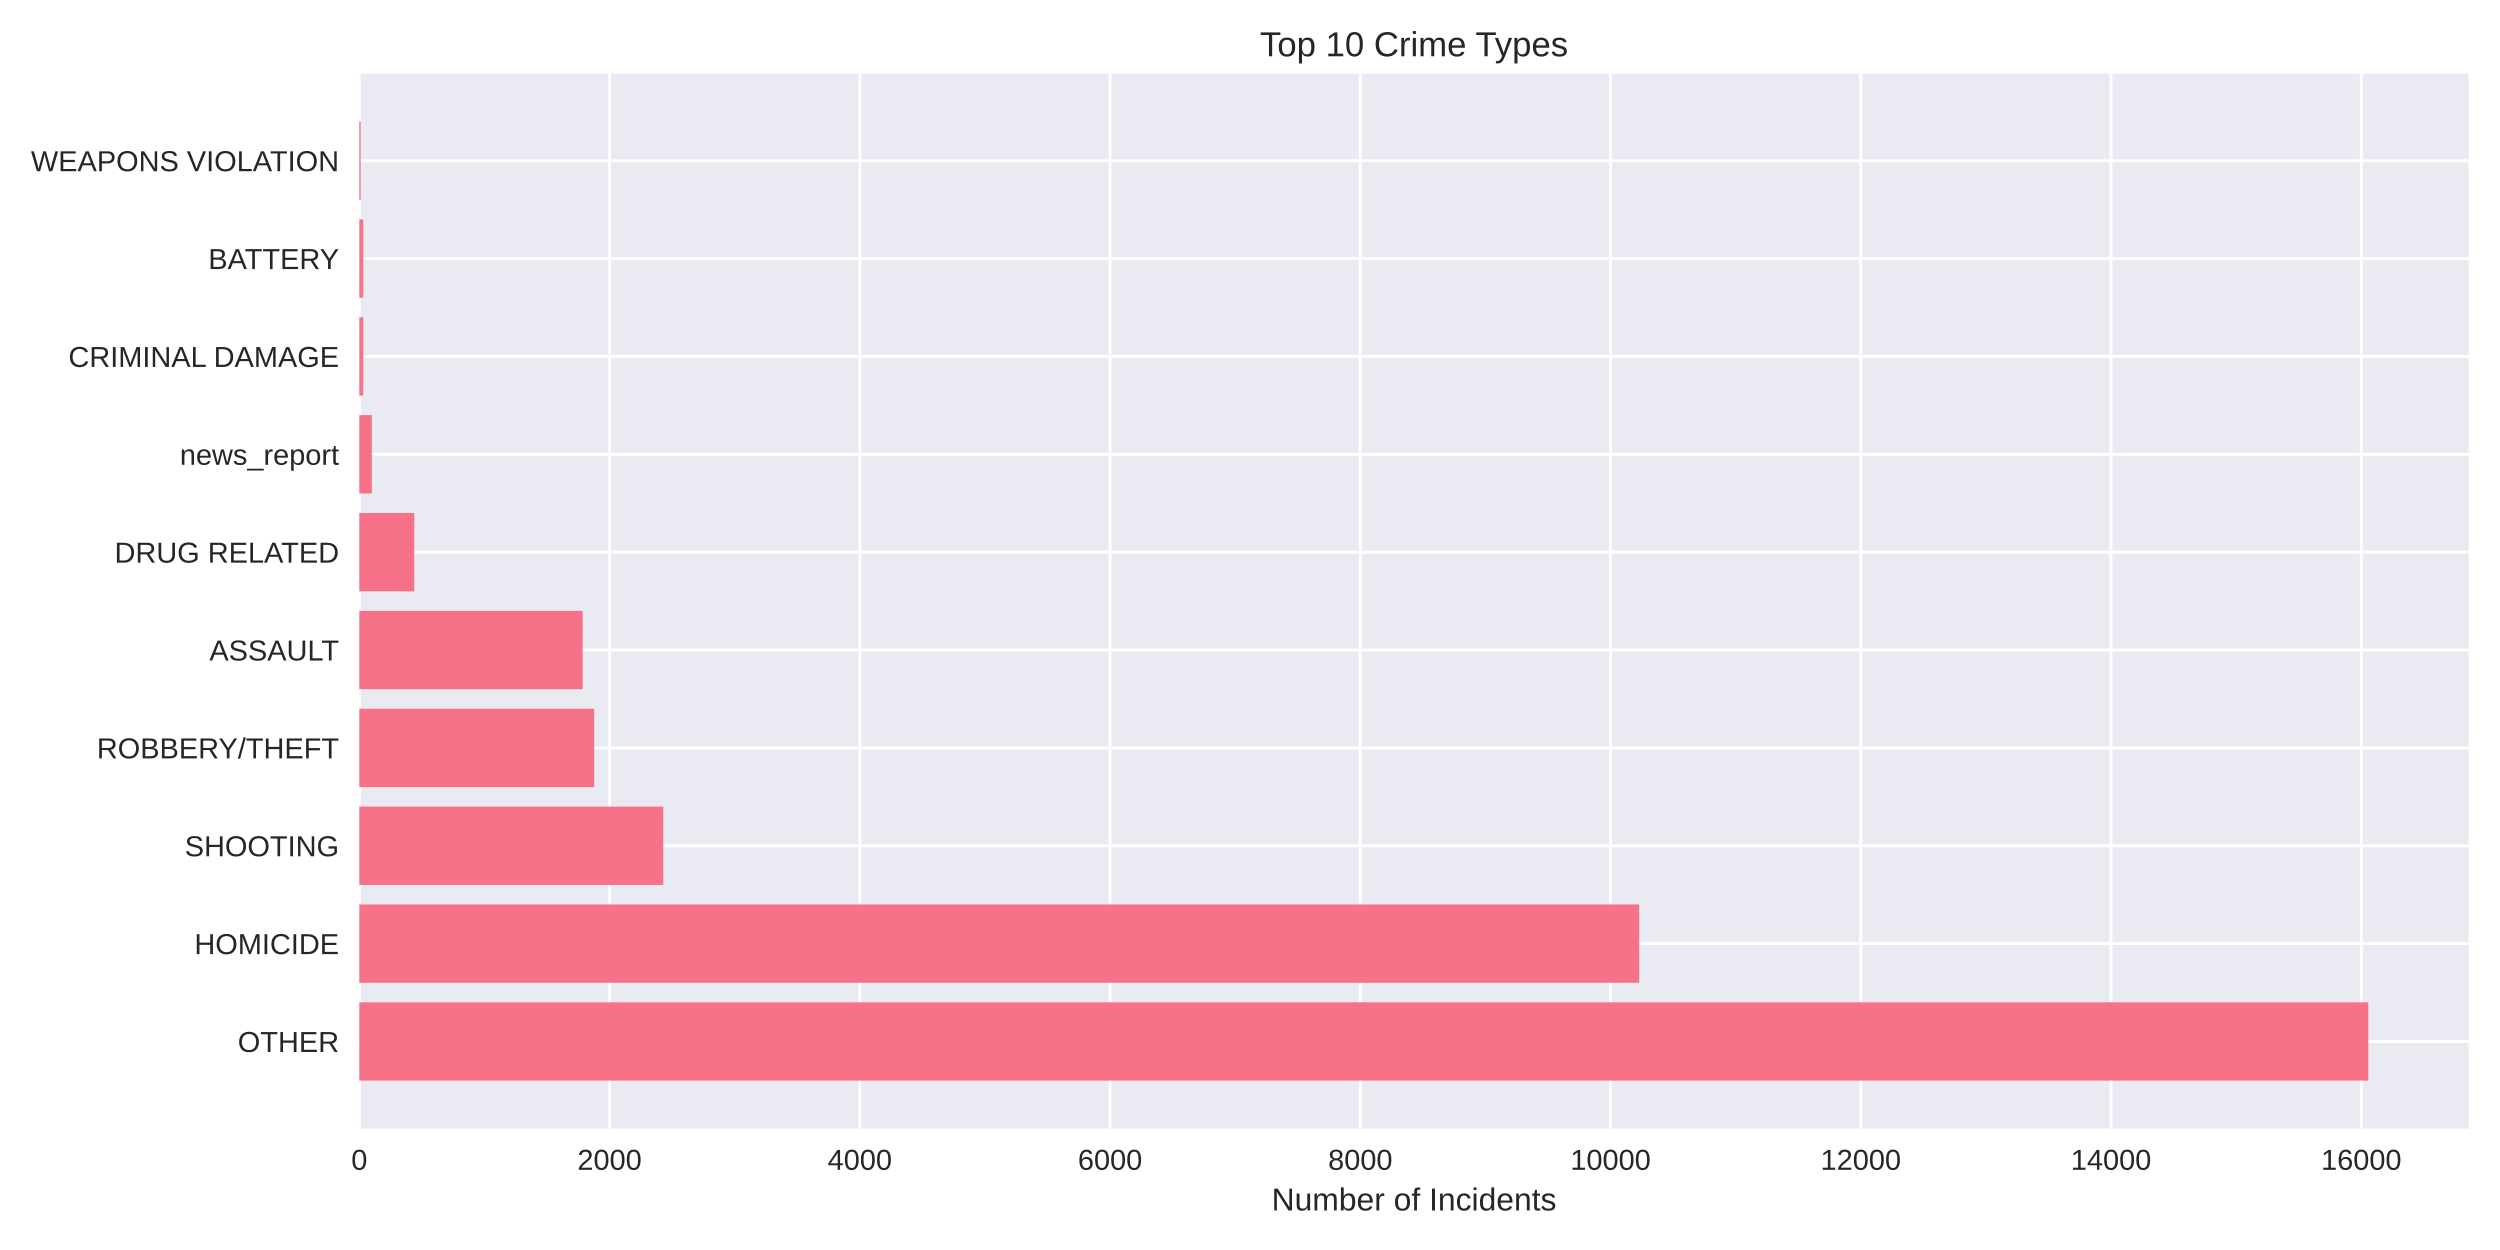
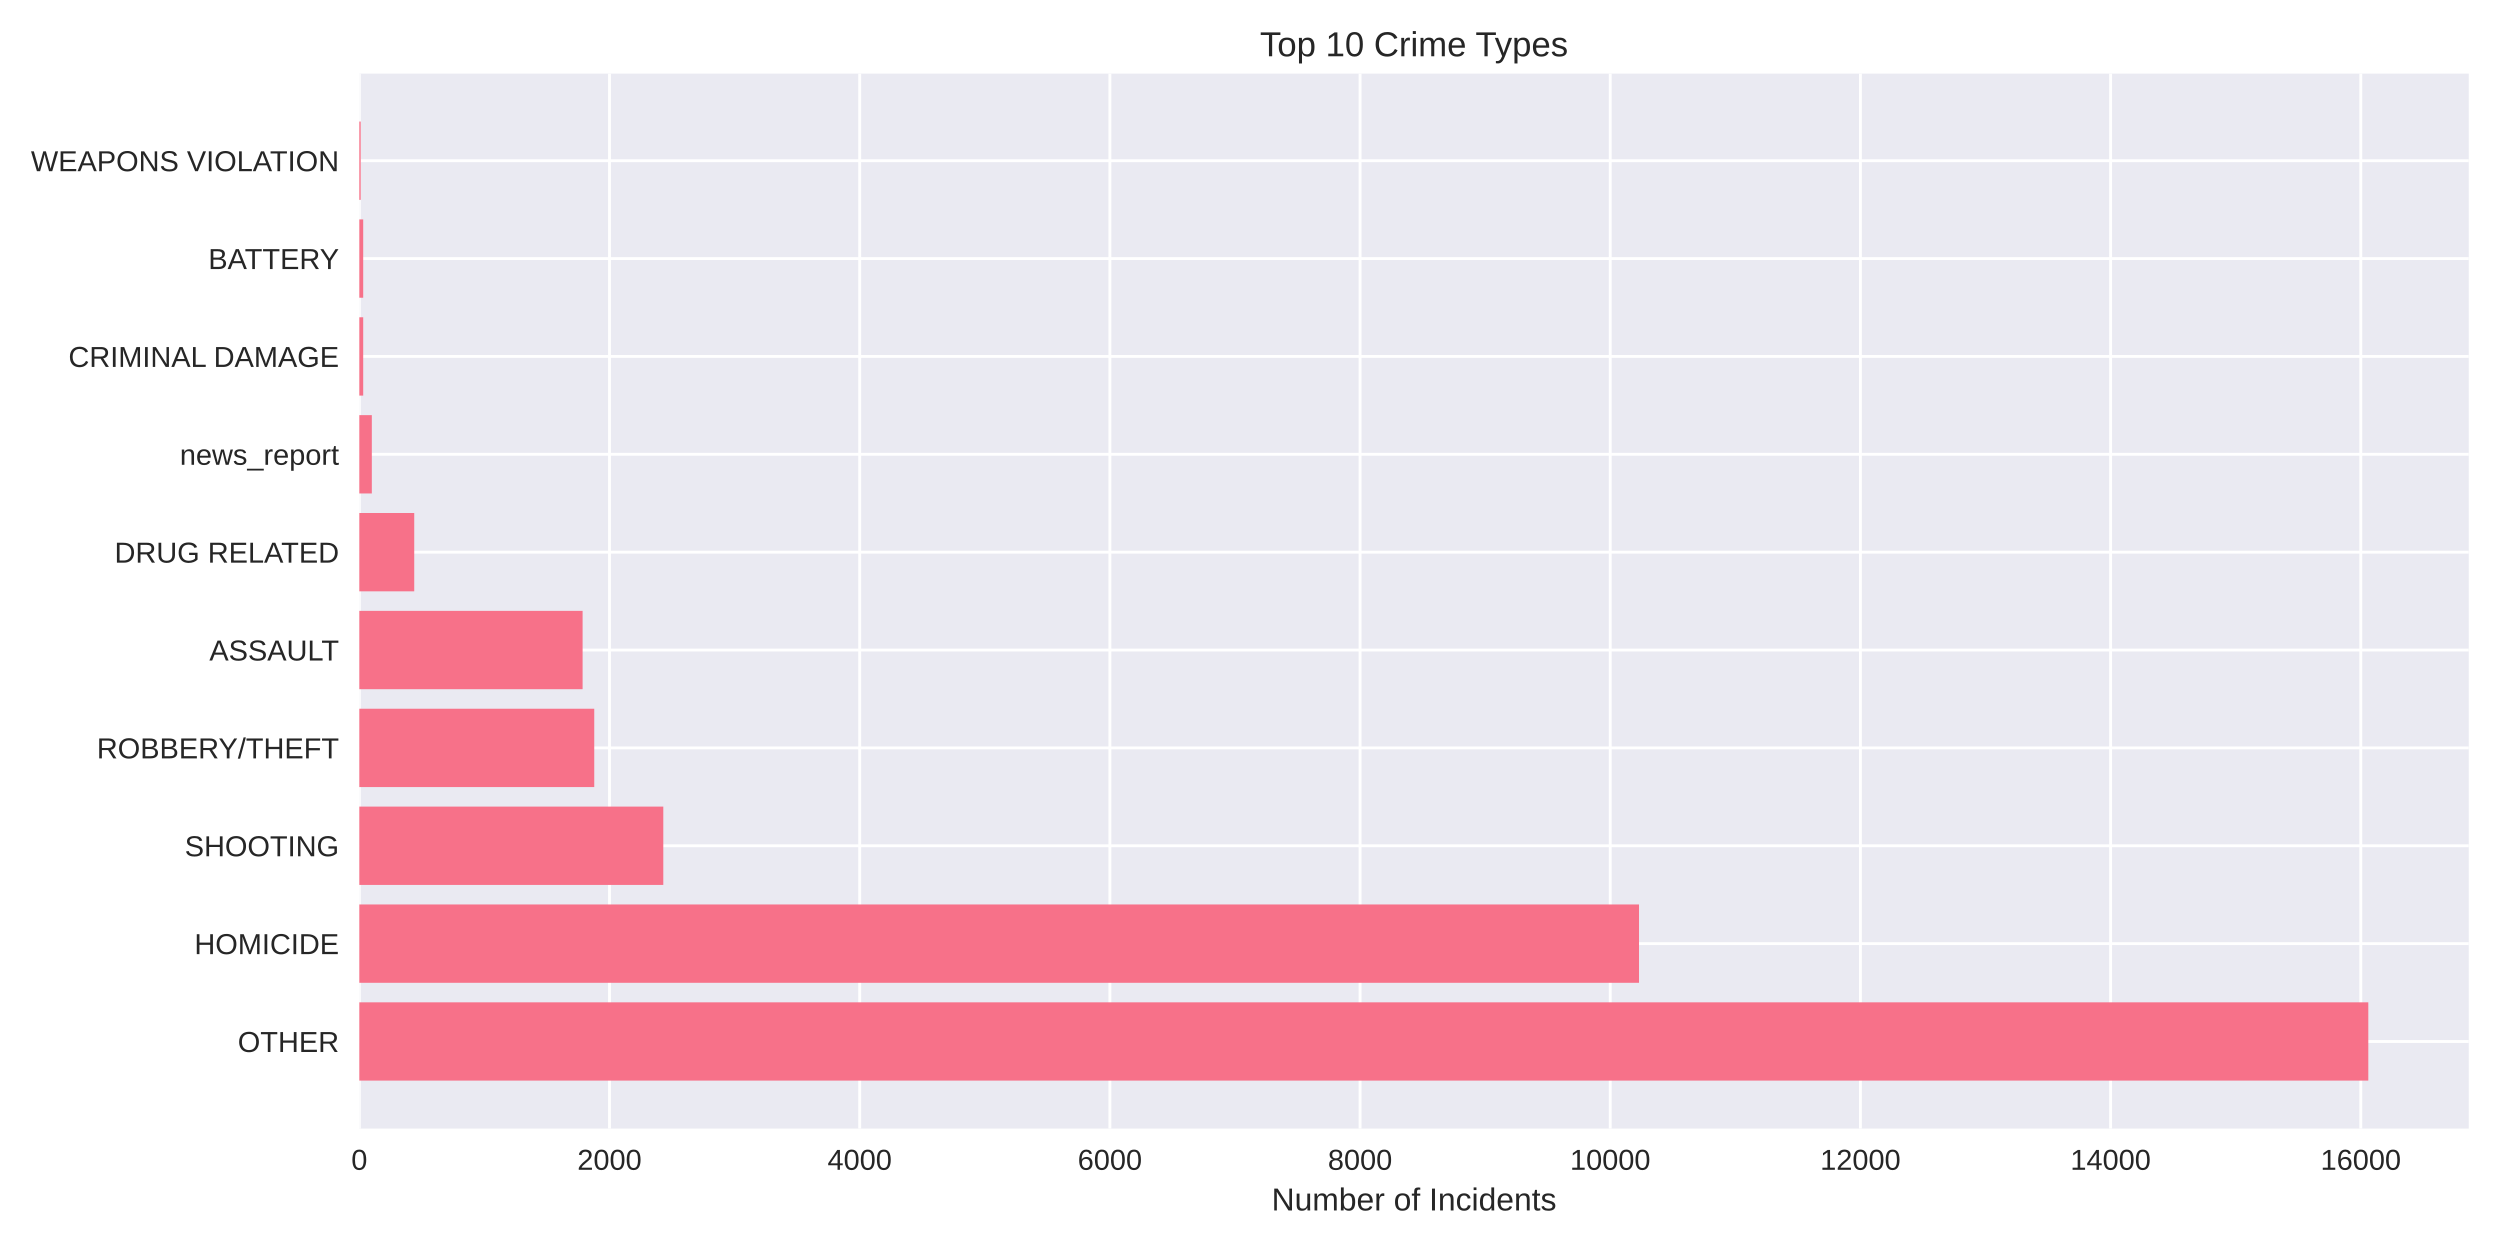
<svg xmlns="http://www.w3.org/2000/svg" width="864pt" height="432pt" viewBox="0 0 864 432" version="1.1">
  <defs>
    <style type="text/css">*{stroke-linejoin: round; stroke-linecap: butt}</style>
  </defs>
  <g id="figure_1">
    <g id="patch_1">
      <path d="M 0 432  L 864 432  L 864 0  L 0 0  z " style="fill: #ffffff" />
    </g>
    <g id="axes_1">
      <g id="patch_2">
        <path d="M 124.18 390.04  L 853.2 390.04  L 853.2 25.44  L 124.18 25.44  z " style="fill: #eaeaf2" />
      </g>
      <g id="matplotlib.axis_1">
        <g id="xtick_1">
          <g id="line2d_1">
-             <path d="M 124.18 390.04  L 124.18 25.44  " clip-path="url(#pf341da3a5a)" style="fill: none; stroke: #ffffff; stroke-linecap: round" />
+             <path d="M 124.18 390.04  L 124.18 25.44  " clip-path="url(#pb4ef3d907e)" style="fill: none; stroke: #ffffff; stroke-linecap: round" />
          </g>
          <g id="line2d_2" />
          <g id="text_1">
            <text style="fill: #262626; font: 10px 'Arial', 'Liberation Sans', 'DejaVu Sans', 'Bitstream Vera Sans', sans-serif; text-anchor: middle" x="124.18" y="404.287" transform="rotate(-0 124.18 404.2869)">0</text>
          </g>
        </g>
        <g id="xtick_2">
          <g id="line2d_3">
-             <path d="M 210.665 390.04  L 210.665 25.44  " clip-path="url(#pf341da3a5a)" style="fill: none; stroke: #ffffff; stroke-linecap: round" />
+             <path d="M 210.644 390.04  L 210.644 25.44  " clip-path="url(#pb4ef3d907e)" style="fill: none; stroke: #ffffff; stroke-linecap: round" />
          </g>
          <g id="line2d_4" />
          <g id="text_2">
-             <text style="fill: #262626; font: 10px 'Arial', 'Liberation Sans', 'DejaVu Sans', 'Bitstream Vera Sans', sans-serif; text-anchor: middle" x="210.665" y="404.287" transform="rotate(-0 210.6654 404.2869)">2000</text>
+             <text style="fill: #262626; font: 10px 'Arial', 'Liberation Sans', 'DejaVu Sans', 'Bitstream Vera Sans', sans-serif; text-anchor: middle" x="210.644" y="404.287" transform="rotate(-0 210.6439 404.2869)">2000</text>
          </g>
        </g>
        <g id="xtick_3">
          <g id="line2d_5">
-             <path d="M 297.151 390.04  L 297.151 25.44  " clip-path="url(#pf341da3a5a)" style="fill: none; stroke: #ffffff; stroke-linecap: round" />
+             <path d="M 297.108 390.04  L 297.108 25.44  " clip-path="url(#pb4ef3d907e)" style="fill: none; stroke: #ffffff; stroke-linecap: round" />
          </g>
          <g id="line2d_6" />
          <g id="text_3">
-             <text style="fill: #262626; font: 10px 'Arial', 'Liberation Sans', 'DejaVu Sans', 'Bitstream Vera Sans', sans-serif; text-anchor: middle" x="297.151" y="404.287" transform="rotate(-0 297.1508 404.2869)">4000</text>
+             <text style="fill: #262626; font: 10px 'Arial', 'Liberation Sans', 'DejaVu Sans', 'Bitstream Vera Sans', sans-serif; text-anchor: middle" x="297.108" y="404.287" transform="rotate(-0 297.1077 404.2869)">4000</text>
          </g>
        </g>
        <g id="xtick_4">
          <g id="line2d_7">
-             <path d="M 383.636 390.04  L 383.636 25.44  " clip-path="url(#pf341da3a5a)" style="fill: none; stroke: #ffffff; stroke-linecap: round" />
+             <path d="M 383.572 390.04  L 383.572 25.44  " clip-path="url(#pb4ef3d907e)" style="fill: none; stroke: #ffffff; stroke-linecap: round" />
          </g>
          <g id="line2d_8" />
          <g id="text_4">
-             <text style="fill: #262626; font: 10px 'Arial', 'Liberation Sans', 'DejaVu Sans', 'Bitstream Vera Sans', sans-serif; text-anchor: middle" x="383.636" y="404.287" transform="rotate(-0 383.6362 404.2869)">6000</text>
+             <text style="fill: #262626; font: 10px 'Arial', 'Liberation Sans', 'DejaVu Sans', 'Bitstream Vera Sans', sans-serif; text-anchor: middle" x="383.572" y="404.287" transform="rotate(-0 383.5716 404.2869)">6000</text>
          </g>
        </g>
        <g id="xtick_5">
          <g id="line2d_9">
-             <path d="M 470.122 390.04  L 470.122 25.44  " clip-path="url(#pf341da3a5a)" style="fill: none; stroke: #ffffff; stroke-linecap: round" />
+             <path d="M 470.035 390.04  L 470.035 25.44  " clip-path="url(#pb4ef3d907e)" style="fill: none; stroke: #ffffff; stroke-linecap: round" />
          </g>
          <g id="line2d_10" />
          <g id="text_5">
-             <text style="fill: #262626; font: 10px 'Arial', 'Liberation Sans', 'DejaVu Sans', 'Bitstream Vera Sans', sans-serif; text-anchor: middle" x="470.122" y="404.287" transform="rotate(-0 470.1216 404.2869)">8000</text>
+             <text style="fill: #262626; font: 10px 'Arial', 'Liberation Sans', 'DejaVu Sans', 'Bitstream Vera Sans', sans-serif; text-anchor: middle" x="470.035" y="404.287" transform="rotate(-0 470.0354 404.2869)">8000</text>
          </g>
        </g>
        <g id="xtick_6">
          <g id="line2d_11">
-             <path d="M 556.607 390.04  L 556.607 25.44  " clip-path="url(#pf341da3a5a)" style="fill: none; stroke: #ffffff; stroke-linecap: round" />
+             <path d="M 556.499 390.04  L 556.499 25.44  " clip-path="url(#pb4ef3d907e)" style="fill: none; stroke: #ffffff; stroke-linecap: round" />
          </g>
          <g id="line2d_12" />
          <g id="text_6">
-             <text style="fill: #262626; font: 10px 'Arial', 'Liberation Sans', 'DejaVu Sans', 'Bitstream Vera Sans', sans-serif; text-anchor: middle" x="556.607" y="404.287" transform="rotate(-0 556.607 404.2869)">10000</text>
+             <text style="fill: #262626; font: 10px 'Arial', 'Liberation Sans', 'DejaVu Sans', 'Bitstream Vera Sans', sans-serif; text-anchor: middle" x="556.499" y="404.287" transform="rotate(-0 556.4993 404.2869)">10000</text>
          </g>
        </g>
        <g id="xtick_7">
          <g id="line2d_13">
-             <path d="M 643.092 390.04  L 643.092 25.44  " clip-path="url(#pf341da3a5a)" style="fill: none; stroke: #ffffff; stroke-linecap: round" />
+             <path d="M 642.963 390.04  L 642.963 25.44  " clip-path="url(#pb4ef3d907e)" style="fill: none; stroke: #ffffff; stroke-linecap: round" />
          </g>
          <g id="line2d_14" />
          <g id="text_7">
-             <text style="fill: #262626; font: 10px 'Arial', 'Liberation Sans', 'DejaVu Sans', 'Bitstream Vera Sans', sans-serif; text-anchor: middle" x="643.092" y="404.287" transform="rotate(-0 643.0924 404.2869)">12000</text>
+             <text style="fill: #262626; font: 10px 'Arial', 'Liberation Sans', 'DejaVu Sans', 'Bitstream Vera Sans', sans-serif; text-anchor: middle" x="642.963" y="404.287" transform="rotate(-0 642.9631 404.2869)">12000</text>
          </g>
        </g>
        <g id="xtick_8">
          <g id="line2d_15">
-             <path d="M 729.578 390.04  L 729.578 25.44  " clip-path="url(#pf341da3a5a)" style="fill: none; stroke: #ffffff; stroke-linecap: round" />
+             <path d="M 729.427 390.04  L 729.427 25.44  " clip-path="url(#pb4ef3d907e)" style="fill: none; stroke: #ffffff; stroke-linecap: round" />
          </g>
          <g id="line2d_16" />
          <g id="text_8">
-             <text style="fill: #262626; font: 10px 'Arial', 'Liberation Sans', 'DejaVu Sans', 'Bitstream Vera Sans', sans-serif; text-anchor: middle" x="729.578" y="404.287" transform="rotate(-0 729.5778 404.2869)">14000</text>
+             <text style="fill: #262626; font: 10px 'Arial', 'Liberation Sans', 'DejaVu Sans', 'Bitstream Vera Sans', sans-serif; text-anchor: middle" x="729.427" y="404.287" transform="rotate(-0 729.427 404.2869)">14000</text>
          </g>
        </g>
        <g id="xtick_9">
          <g id="line2d_17">
-             <path d="M 816.063 390.04  L 816.063 25.44  " clip-path="url(#pf341da3a5a)" style="fill: none; stroke: #ffffff; stroke-linecap: round" />
+             <path d="M 815.891 390.04  L 815.891 25.44  " clip-path="url(#pb4ef3d907e)" style="fill: none; stroke: #ffffff; stroke-linecap: round" />
          </g>
          <g id="line2d_18" />
          <g id="text_9">
-             <text style="fill: #262626; font: 10px 'Arial', 'Liberation Sans', 'DejaVu Sans', 'Bitstream Vera Sans', sans-serif; text-anchor: middle" x="816.063" y="404.287" transform="rotate(-0 816.0632 404.2869)">16000</text>
+             <text style="fill: #262626; font: 10px 'Arial', 'Liberation Sans', 'DejaVu Sans', 'Bitstream Vera Sans', sans-serif; text-anchor: middle" x="815.891" y="404.287" transform="rotate(-0 815.8908 404.2869)">16000</text>
          </g>
        </g>
        <g id="text_10">
          <text style="fill: #262626; font: 11px 'Arial', 'Liberation Sans', 'DejaVu Sans', 'Bitstream Vera Sans', sans-serif; text-anchor: middle" x="488.69" y="418.333" transform="rotate(-0 488.69 418.3334)">Number of Incidents</text>
        </g>
      </g>
      <g id="matplotlib.axis_2">
        <g id="ytick_1">
          <g id="line2d_19">
-             <path d="M 124.18 359.939  L 853.2 359.939  " clip-path="url(#pf341da3a5a)" style="fill: none; stroke: #ffffff; stroke-linecap: round" />
+             <path d="M 124.18 359.939  L 853.2 359.939  " clip-path="url(#pb4ef3d907e)" style="fill: none; stroke: #ffffff; stroke-linecap: round" />
          </g>
          <g id="line2d_20" />
          <g id="text_11">
            <text style="fill: #262626; font: 10px 'Arial', 'Liberation Sans', 'DejaVu Sans', 'Bitstream Vera Sans', sans-serif; text-anchor: end" x="117.18" y="363.562" transform="rotate(-0 117.18 363.562)">OTHER</text>
          </g>
        </g>
        <g id="ytick_2">
          <g id="line2d_21">
-             <path d="M 124.18 326.117  L 853.2 326.117  " clip-path="url(#pf341da3a5a)" style="fill: none; stroke: #ffffff; stroke-linecap: round" />
+             <path d="M 124.18 326.117  L 853.2 326.117  " clip-path="url(#pb4ef3d907e)" style="fill: none; stroke: #ffffff; stroke-linecap: round" />
          </g>
          <g id="line2d_22" />
          <g id="text_12">
            <text style="fill: #262626; font: 10px 'Arial', 'Liberation Sans', 'DejaVu Sans', 'Bitstream Vera Sans', sans-serif; text-anchor: end" x="117.18" y="329.74" transform="rotate(-0 117.18 329.7401)">HOMICIDE</text>
          </g>
        </g>
        <g id="ytick_3">
          <g id="line2d_23">
-             <path d="M 124.18 292.295  L 853.2 292.295  " clip-path="url(#pf341da3a5a)" style="fill: none; stroke: #ffffff; stroke-linecap: round" />
+             <path d="M 124.18 292.295  L 853.2 292.295  " clip-path="url(#pb4ef3d907e)" style="fill: none; stroke: #ffffff; stroke-linecap: round" />
          </g>
          <g id="line2d_24" />
          <g id="text_13">
            <text style="fill: #262626; font: 10px 'Arial', 'Liberation Sans', 'DejaVu Sans', 'Bitstream Vera Sans', sans-serif; text-anchor: end" x="117.18" y="295.918" transform="rotate(-0 117.18 295.9182)">SHOOTING</text>
          </g>
        </g>
        <g id="ytick_4">
          <g id="line2d_25">
-             <path d="M 124.18 258.473  L 853.2 258.473  " clip-path="url(#pf341da3a5a)" style="fill: none; stroke: #ffffff; stroke-linecap: round" />
+             <path d="M 124.18 258.473  L 853.2 258.473  " clip-path="url(#pb4ef3d907e)" style="fill: none; stroke: #ffffff; stroke-linecap: round" />
          </g>
          <g id="line2d_26" />
          <g id="text_14">
            <text style="fill: #262626; font: 10px 'Arial', 'Liberation Sans', 'DejaVu Sans', 'Bitstream Vera Sans', sans-serif; text-anchor: end" x="117.18" y="262.096" transform="rotate(-0 117.18 262.0963)">ROBBERY/THEFT</text>
          </g>
        </g>
        <g id="ytick_5">
          <g id="line2d_27">
-             <path d="M 124.18 224.651  L 853.2 224.651  " clip-path="url(#pf341da3a5a)" style="fill: none; stroke: #ffffff; stroke-linecap: round" />
+             <path d="M 124.18 224.651  L 853.2 224.651  " clip-path="url(#pb4ef3d907e)" style="fill: none; stroke: #ffffff; stroke-linecap: round" />
          </g>
          <g id="line2d_28" />
          <g id="text_15">
            <text style="fill: #262626; font: 10px 'Arial', 'Liberation Sans', 'DejaVu Sans', 'Bitstream Vera Sans', sans-serif; text-anchor: end" x="117.18" y="228.274" transform="rotate(-0 117.18 228.2744)">ASSAULT</text>
          </g>
        </g>
        <g id="ytick_6">
          <g id="line2d_29">
-             <path d="M 124.18 190.829  L 853.2 190.829  " clip-path="url(#pf341da3a5a)" style="fill: none; stroke: #ffffff; stroke-linecap: round" />
+             <path d="M 124.18 190.829  L 853.2 190.829  " clip-path="url(#pb4ef3d907e)" style="fill: none; stroke: #ffffff; stroke-linecap: round" />
          </g>
          <g id="line2d_30" />
          <g id="text_16">
            <text style="fill: #262626; font: 10px 'Arial', 'Liberation Sans', 'DejaVu Sans', 'Bitstream Vera Sans', sans-serif; text-anchor: end" x="117.18" y="194.452" transform="rotate(-0 117.18 194.4525)">DRUG RELATED</text>
          </g>
        </g>
        <g id="ytick_7">
          <g id="line2d_31">
-             <path d="M 124.18 157.007  L 853.2 157.007  " clip-path="url(#pf341da3a5a)" style="fill: none; stroke: #ffffff; stroke-linecap: round" />
+             <path d="M 124.18 157.007  L 853.2 157.007  " clip-path="url(#pb4ef3d907e)" style="fill: none; stroke: #ffffff; stroke-linecap: round" />
          </g>
          <g id="line2d_32" />
          <g id="text_17">
            <text style="fill: #262626; font: 10px 'Arial', 'Liberation Sans', 'DejaVu Sans', 'Bitstream Vera Sans', sans-serif; text-anchor: end" x="117.18" y="160.631" transform="rotate(-0 117.18 160.6306)">news_report</text>
          </g>
        </g>
        <g id="ytick_8">
          <g id="line2d_33">
-             <path d="M 124.18 123.185  L 853.2 123.185  " clip-path="url(#pf341da3a5a)" style="fill: none; stroke: #ffffff; stroke-linecap: round" />
+             <path d="M 124.18 123.185  L 853.2 123.185  " clip-path="url(#pb4ef3d907e)" style="fill: none; stroke: #ffffff; stroke-linecap: round" />
          </g>
          <g id="line2d_34" />
          <g id="text_18">
            <text style="fill: #262626; font: 10px 'Arial', 'Liberation Sans', 'DejaVu Sans', 'Bitstream Vera Sans', sans-serif; text-anchor: end" x="117.18" y="126.809" transform="rotate(-0 117.18 126.8087)">CRIMINAL DAMAGE</text>
          </g>
        </g>
        <g id="ytick_9">
          <g id="line2d_35">
-             <path d="M 124.18 89.363  L 853.2 89.363  " clip-path="url(#pf341da3a5a)" style="fill: none; stroke: #ffffff; stroke-linecap: round" />
+             <path d="M 124.18 89.363  L 853.2 89.363  " clip-path="url(#pb4ef3d907e)" style="fill: none; stroke: #ffffff; stroke-linecap: round" />
          </g>
          <g id="line2d_36" />
          <g id="text_19">
            <text style="fill: #262626; font: 10px 'Arial', 'Liberation Sans', 'DejaVu Sans', 'Bitstream Vera Sans', sans-serif; text-anchor: end" x="117.18" y="92.987" transform="rotate(-0 117.18 92.98681)">BATTERY</text>
          </g>
        </g>
        <g id="ytick_10">
          <g id="line2d_37">
-             <path d="M 124.18 55.541  L 853.2 55.541  " clip-path="url(#pf341da3a5a)" style="fill: none; stroke: #ffffff; stroke-linecap: round" />
+             <path d="M 124.18 55.541  L 853.2 55.541  " clip-path="url(#pb4ef3d907e)" style="fill: none; stroke: #ffffff; stroke-linecap: round" />
          </g>
          <g id="line2d_38" />
          <g id="text_20">
            <text style="fill: #262626; font: 10px 'Arial', 'Liberation Sans', 'DejaVu Sans', 'Bitstream Vera Sans', sans-serif; text-anchor: end" x="117.18" y="59.165" transform="rotate(-0 117.18 59.16492)">WEAPONS VIOLATION</text>
          </g>
        </g>
      </g>
      <g id="patch_3">
-         <path d="M 124.18 373.467  L 818.485 373.467  L 818.485 346.41  L 124.18 346.41  z " clip-path="url(#pf341da3a5a)" style="fill: #f77189" />
+         <path d="M 124.18 373.467  L 818.485 373.467  L 818.485 346.41  L 124.18 346.41  z " clip-path="url(#pb4ef3d907e)" style="fill: #f77189" />
      </g>
      <g id="patch_4">
-         <path d="M 124.18 339.645  L 566.51 339.645  L 566.51 312.588  L 124.18 312.588  z " clip-path="url(#pf341da3a5a)" style="fill: #f77189" />
+         <path d="M 124.18 339.645  L 566.443 339.645  L 566.443 312.588  L 124.18 312.588  z " clip-path="url(#pb4ef3d907e)" style="fill: #f77189" />
      </g>
      <g id="patch_5">
-         <path d="M 124.18 305.823  L 229.217 305.823  L 229.217 278.766  L 124.18 278.766  z " clip-path="url(#pf341da3a5a)" style="fill: #f77189" />
+         <path d="M 124.18 305.823  L 229.234 305.823  L 229.234 278.766  L 124.18 278.766  z " clip-path="url(#pb4ef3d907e)" style="fill: #f77189" />
      </g>
      <g id="patch_6">
-         <path d="M 124.18 272.002  L 205.347 272.002  L 205.347 244.944  L 124.18 244.944  z " clip-path="url(#pf341da3a5a)" style="fill: #f77189" />
+         <path d="M 124.18 272.002  L 205.37 272.002  L 205.37 244.944  L 124.18 244.944  z " clip-path="url(#pb4ef3d907e)" style="fill: #f77189" />
      </g>
      <g id="patch_7">
-         <path d="M 124.18 238.18  L 201.368 238.18  L 201.368 211.122  L 124.18 211.122  z " clip-path="url(#pf341da3a5a)" style="fill: #f77189" />
+         <path d="M 124.18 238.18  L 201.349 238.18  L 201.349 211.122  L 124.18 211.122  z " clip-path="url(#pb4ef3d907e)" style="fill: #f77189" />
      </g>
      <g id="patch_8">
-         <path d="M 124.18 204.358  L 143.164 204.358  L 143.164 177.3  L 124.18 177.3  z " clip-path="url(#pf341da3a5a)" style="fill: #f77189" />
+         <path d="M 124.18 204.358  L 143.159 204.358  L 143.159 177.3  L 124.18 177.3  z " clip-path="url(#pb4ef3d907e)" style="fill: #f77189" />
      </g>
      <g id="patch_9">
-         <path d="M 124.18 170.536  L 128.504 170.536  L 128.504 143.478  L 124.18 143.478  z " clip-path="url(#pf341da3a5a)" style="fill: #f77189" />
+         <path d="M 124.18 170.536  L 128.503 170.536  L 128.503 143.478  L 124.18 143.478  z " clip-path="url(#pb4ef3d907e)" style="fill: #f77189" />
      </g>
      <g id="patch_10">
-         <path d="M 124.18 136.714  L 125.521 136.714  L 125.521 109.657  L 124.18 109.657  z " clip-path="url(#pf341da3a5a)" style="fill: #f77189" />
+         <path d="M 124.18 136.714  L 125.52 136.714  L 125.52 109.657  L 124.18 109.657  z " clip-path="url(#pb4ef3d907e)" style="fill: #f77189" />
      </g>
      <g id="patch_11">
-         <path d="M 124.18 102.892  L 125.521 102.892  L 125.521 75.835  L 124.18 75.835  z " clip-path="url(#pf341da3a5a)" style="fill: #f77189" />
+         <path d="M 124.18 102.892  L 125.52 102.892  L 125.52 75.835  L 124.18 75.835  z " clip-path="url(#pb4ef3d907e)" style="fill: #f77189" />
      </g>
      <g id="patch_12">
-         <path d="M 124.18 69.07  L 124.656 69.07  L 124.656 42.013  L 124.18 42.013  z " clip-path="url(#pf341da3a5a)" style="fill: #f77189" />
+         <path d="M 124.18 69.07  L 124.656 69.07  L 124.656 42.013  L 124.18 42.013  z " clip-path="url(#pb4ef3d907e)" style="fill: #f77189" />
      </g>
      <g id="patch_13">
        <path d="M 124.18 390.04  L 124.18 25.44  " style="fill: none" />
      </g>
      <g id="patch_14">
        <path d="M 853.2 390.04  L 853.2 25.44  " style="fill: none" />
      </g>
      <g id="patch_15">
        <path d="M 124.18 390.04  L 853.2 390.04  " style="fill: none" />
      </g>
      <g id="patch_16">
        <path d="M 124.18 25.44  L 853.2 25.44  " style="fill: none" />
      </g>
      <g id="text_21">
        <text style="fill: #262626; font: 12px 'Arial', 'Liberation Sans', 'DejaVu Sans', 'Bitstream Vera Sans', sans-serif; text-anchor: middle" x="488.69" y="19.44" transform="rotate(-0 488.69 19.44)">Top 10 Crime Types</text>
      </g>
    </g>
  </g>
  <defs>
-     <clipPath id="pf341da3a5a">
+     <clipPath id="pb4ef3d907e">
      <rect x="124.18" y="25.44" width="729.02" height="364.6" />
    </clipPath>
  </defs>
</svg>
